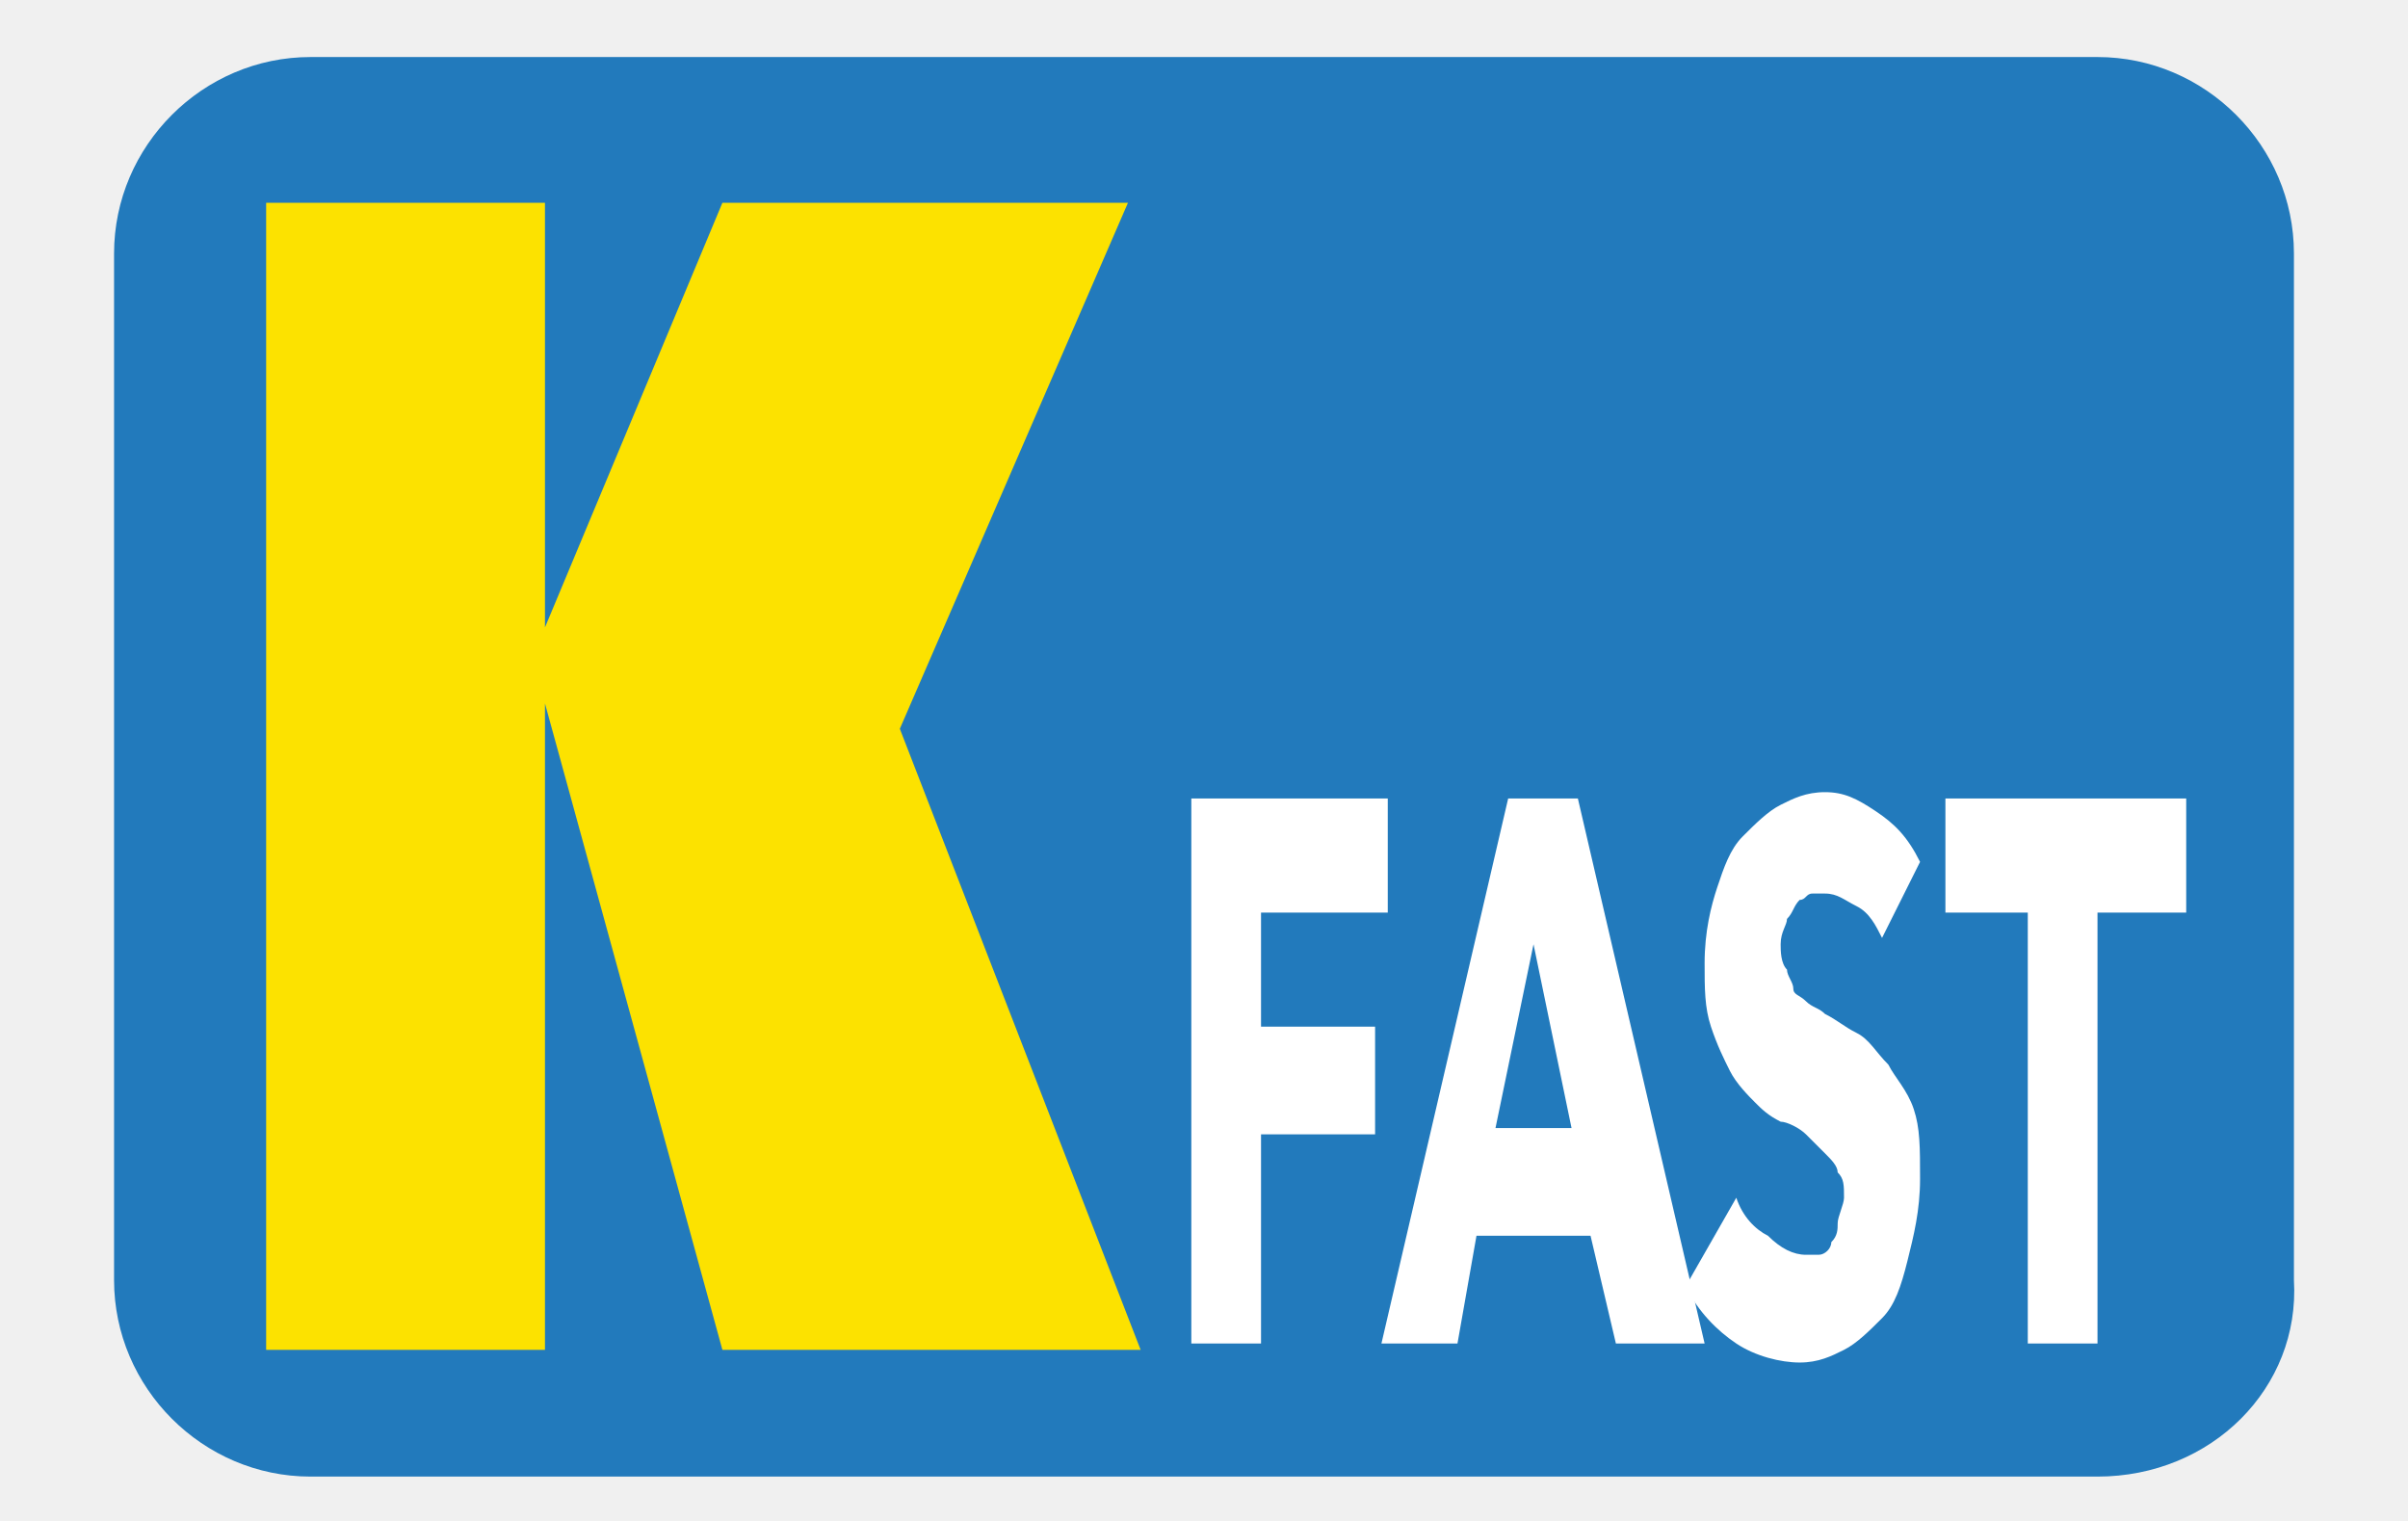
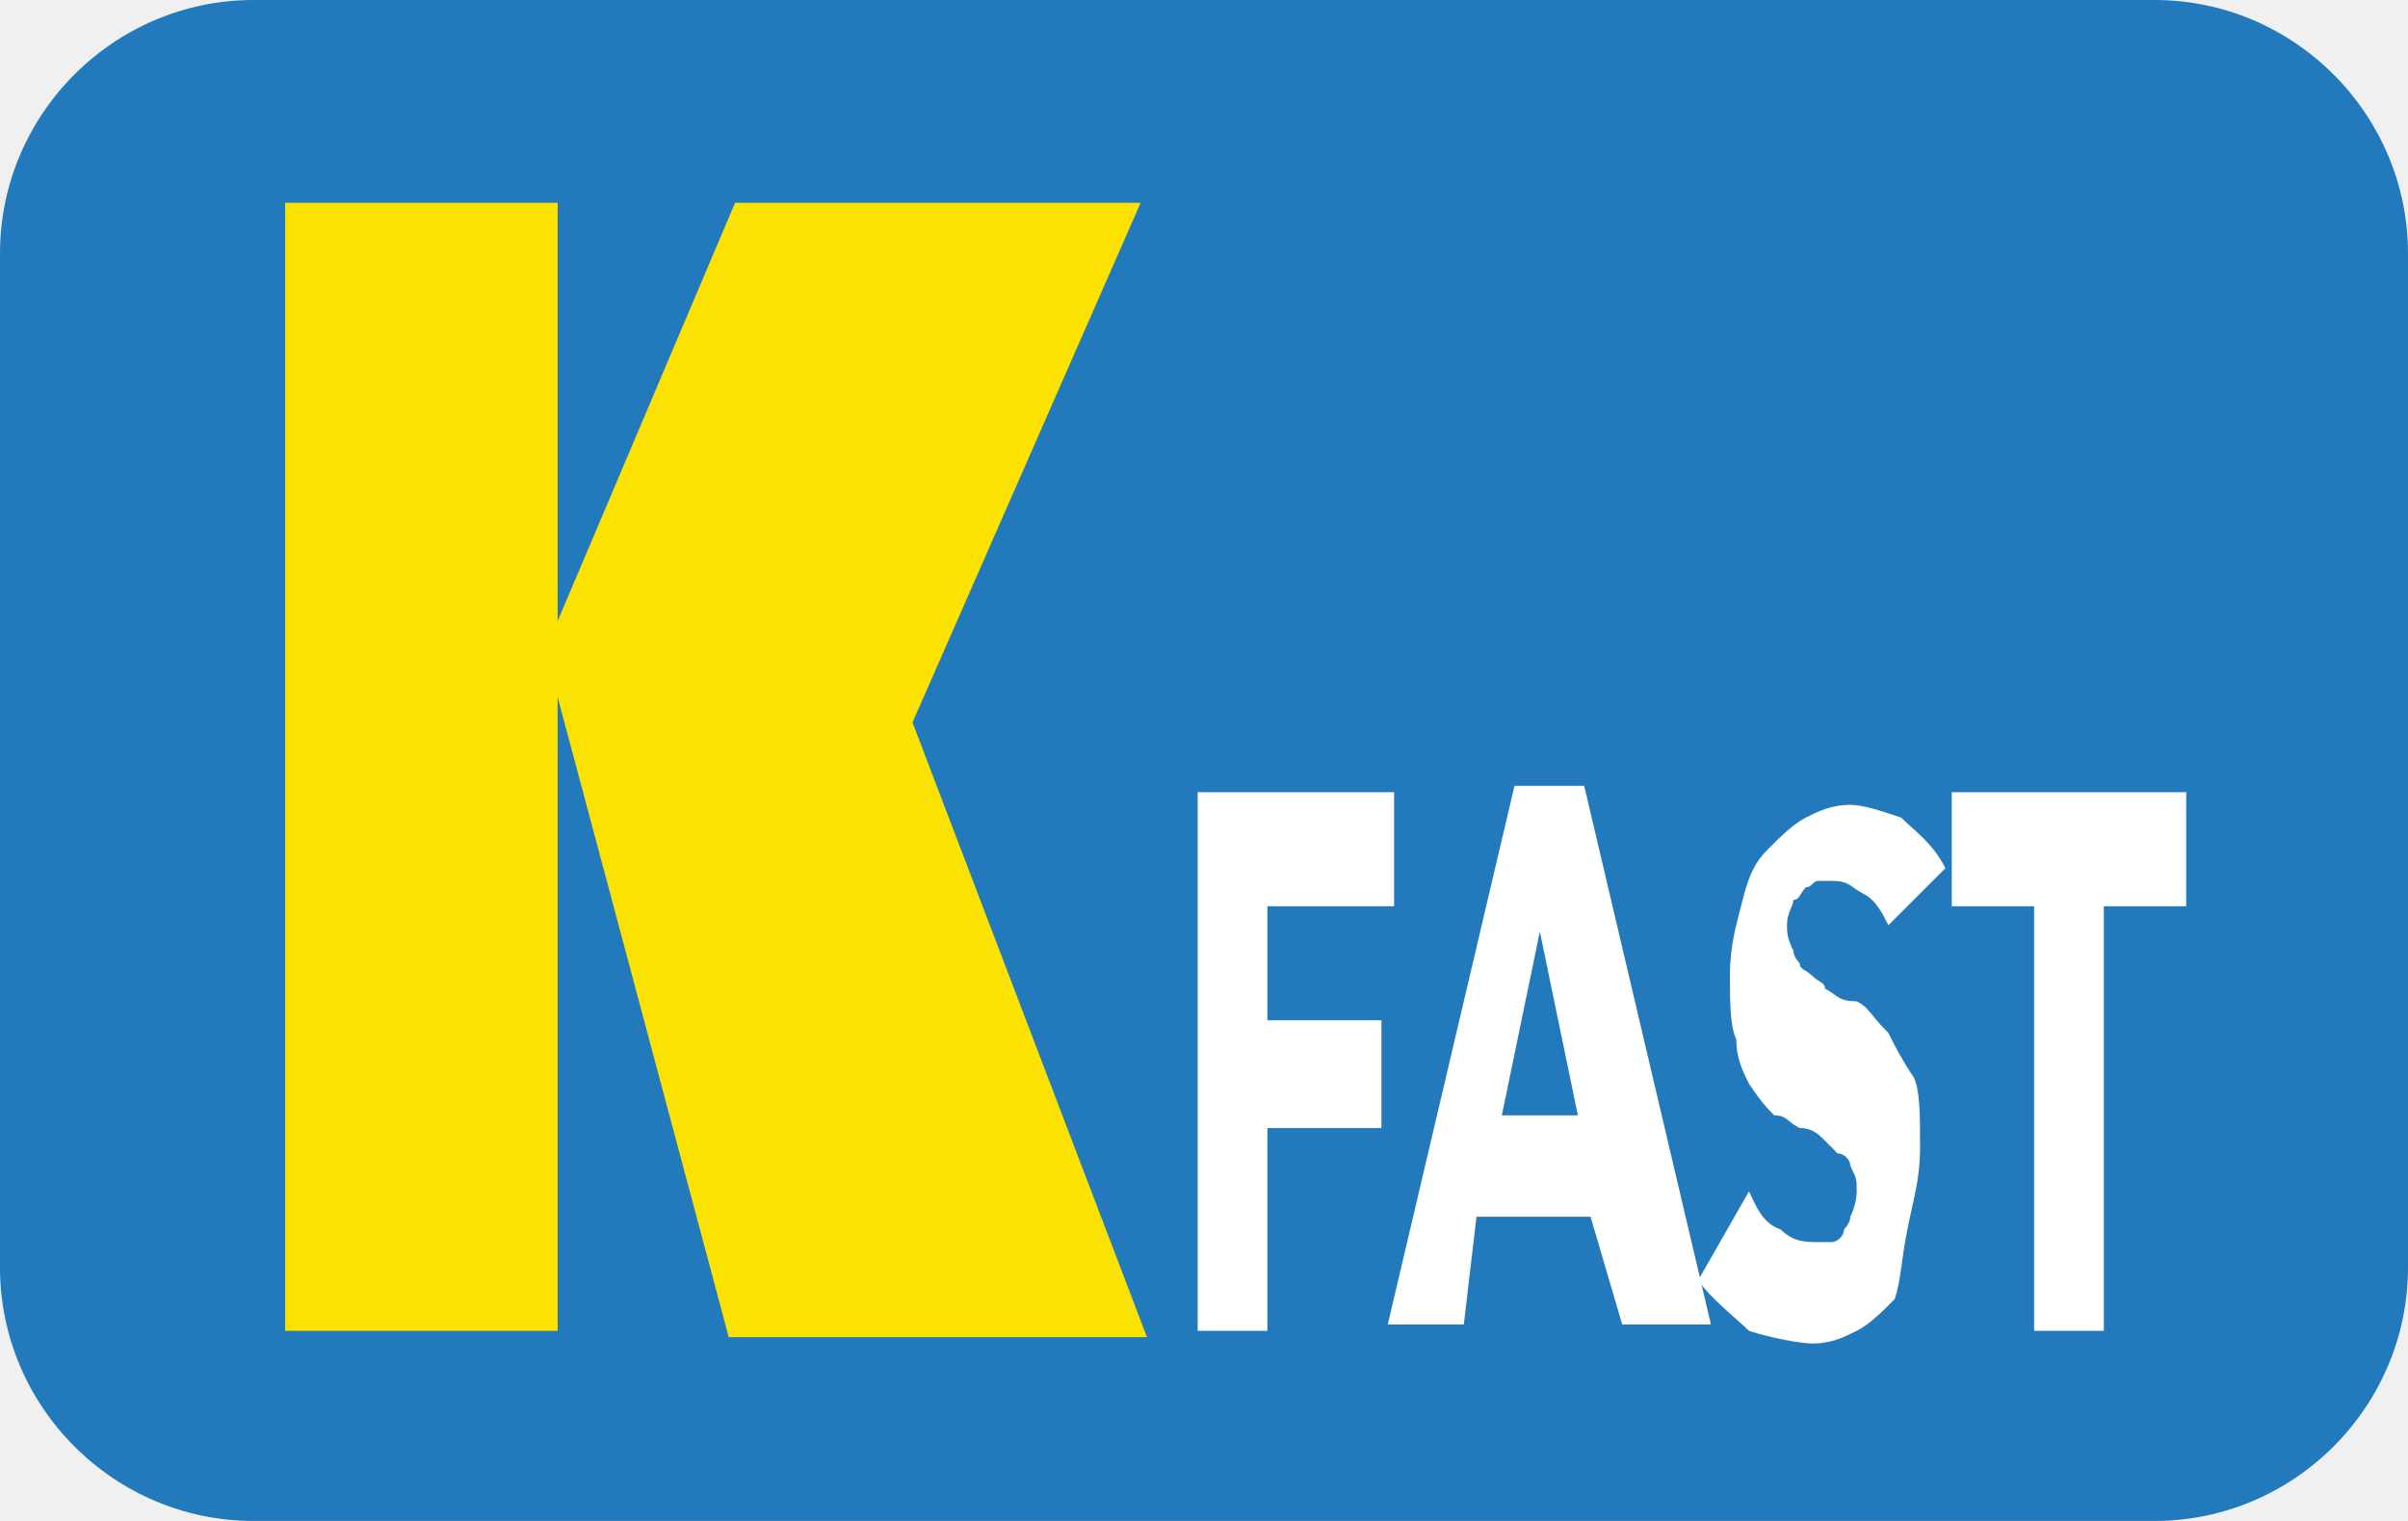
- <svg xmlns="http://www.w3.org/2000/svg" version="1.1" id="Layer_1" x="0" y="0" viewBox="0 0 38 24" xml:space="preserve">
-   <style type="text/css">.st1{fill:#fff}</style>
-   <path d="M33.1 23.3H4.9c-1.7 0-3.1-1.4-3.1-3.1V4C1.8 2.3 3.2.9 4.9.9h28.2c1.7 0 3.1 1.4 3.1 3.1v16.2c.1 1.7-1.3 3.1-3.1 3.1z" fill="#227abc" />
-   <path class="st1" d="M19.9 14.4v1.8h1.8v1.7h-1.8v3.3h-1.1v-8.6h3.1v1.8h-2zM25.5 21.2l-.4-1.7h-1.8l-.3 1.7h-1.2l2-8.6h1.1l2 8.6h-1.4zm-1.3-6.3l-.6 2.9h1.2l-.6-2.9z" />
-   <path class="st1" d="M29.7 14.8c-.1-.2-.2-.4-.4-.5-.2-.1-.3-.2-.5-.2h-.2c-.1 0-.1.1-.2.1-.1.1-.1.2-.2.3 0 .1-.1.2-.1.4 0 .1 0 .3.1.4 0 .1.1.2.1.3s.1.1.2.2.2.1.3.2c.2.1.3.2.5.3.2.1.3.3.5.5.1.2.3.4.4.7.1.3.1.6.1 1.1 0 .5-.1.9-.2 1.3s-.2.7-.4.9c-.2.2-.4.4-.6.5-.2.1-.4.2-.7.2-.3 0-.7-.1-1-.3-.3-.2-.6-.5-.8-.9l.8-1.4c.1.3.3.5.5.6.2.2.4.3.6.3h.2c.1 0 .2-.1.2-.2.1-.1.1-.2.1-.3s.1-.3.1-.4c0-.2 0-.3-.1-.4 0-.1-.1-.2-.2-.3l-.3-.3c-.1-.1-.3-.2-.4-.2-.2-.1-.3-.2-.4-.3-.1-.1-.3-.3-.4-.5-.1-.2-.2-.4-.3-.7-.1-.3-.1-.6-.1-1 0-.5.1-.9.2-1.2.1-.3.2-.6.4-.8.2-.2.4-.4.6-.5.2-.1.4-.2.7-.2.3 0 .5.1.8.3.3.2.5.4.7.8l-.6 1.2zM33.1 14.4v6.8H32v-6.8h-1.3v-1.8h3.8v1.8h-1.4z" />
+ <svg xmlns="http://www.w3.org/2000/svg" version="1.1" x="0" y="0" viewBox="0 0 38 24" width="38" height="24" role="img" aria-labelledby="pi-kfast" xml:space="preserve">
+   <style type="text/css">.st0{fill:#227abc}.st1{fill:#fff}</style>
+   <path class="st0" d="M34 24H4c-2.2 0-4-1.8-4-4V4c0-2.2 1.8-4 4-4h30c2.2 0 4 1.8 4 4v16c0 2.2-1.8 4-4 4z" />
+   <path class="st0" d="M33.2 23.1H5.1C3.4 23.1 2 21.7 2 20V4C2 2.3 3.4.9 5.1.9h28c1.7 0 3.1 1.4 3.1 3.1v16c.1 1.7-1.2 3.1-3 3.1z" />
+   <path class="st1" d="M20 14.3v1.8h1.8v1.7H20V21h-1.1v-8.5H22v1.8h-2zM25.6 20.9l-.5-1.7h-1.8l-.2 1.7h-1.2l2-8.5H25l2 8.5h-1.4zm-1.3-6.2l-.6 2.9h1.2l-.6-2.9z" />
+   <path class="st1" d="M29.8 14.6c-.1-.2-.2-.4-.4-.5-.2-.1-.2-.2-.5-.2h-.2c-.1 0-.1.1-.2.1-.1.1-.1.2-.2.2 0 .1-.1.2-.1.4 0 .1 0 .2.1.4 0 .1.1.2.1.2 0 .1.1.1.2.2s.2.1.2.2c.2.1.2.2.5.2.2.1.2.2.5.5.1.2.2.4.4.7.1.2.1.6.1 1.1s-.1.8-.2 1.3-.1.8-.2 1.1c-.2.2-.4.4-.6.5s-.4.2-.7.2c-.2 0-.7-.1-1-.2-.2-.2-.6-.5-.8-.8l.8-1.4c.1.2.2.5.5.6.2.2.4.2.6.2h.2c.1 0 .2-.1.2-.2.1-.1.1-.2.1-.2s.1-.2.1-.4 0-.2-.1-.4c0-.1-.1-.2-.2-.2l-.2-.2c-.1-.1-.2-.2-.4-.2-.2-.1-.2-.2-.4-.2-.1-.1-.2-.2-.4-.5-.1-.2-.2-.4-.2-.7-.1-.2-.1-.6-.1-1 0-.5.1-.8.2-1.2s.2-.6.4-.8c.2-.2.4-.4.6-.5s.4-.2.7-.2c.2 0 .5.1.8.2.2.2.5.4.7.8l-.9.9zM33.2 14.3V21h-1.1v-6.7h-1.3v-1.8h3.7v1.8h-1.3z" />
  <g>
-     <path d="M8.6 11.1v10.2H4.2V3.2h4.4v6.7l2.8-6.7h6.4l-3.6 8.3 3.8 9.8h-6.6L8.6 11.1z" fill="#fce200" />
+     <path d="M8.8 11v10H4.5V3.2h4.3v6.6l2.8-6.6H18l-3.6 8.2 3.7 9.7h-6.6L8.8 11z" fill="#fce200" />
  </g>
</svg>
